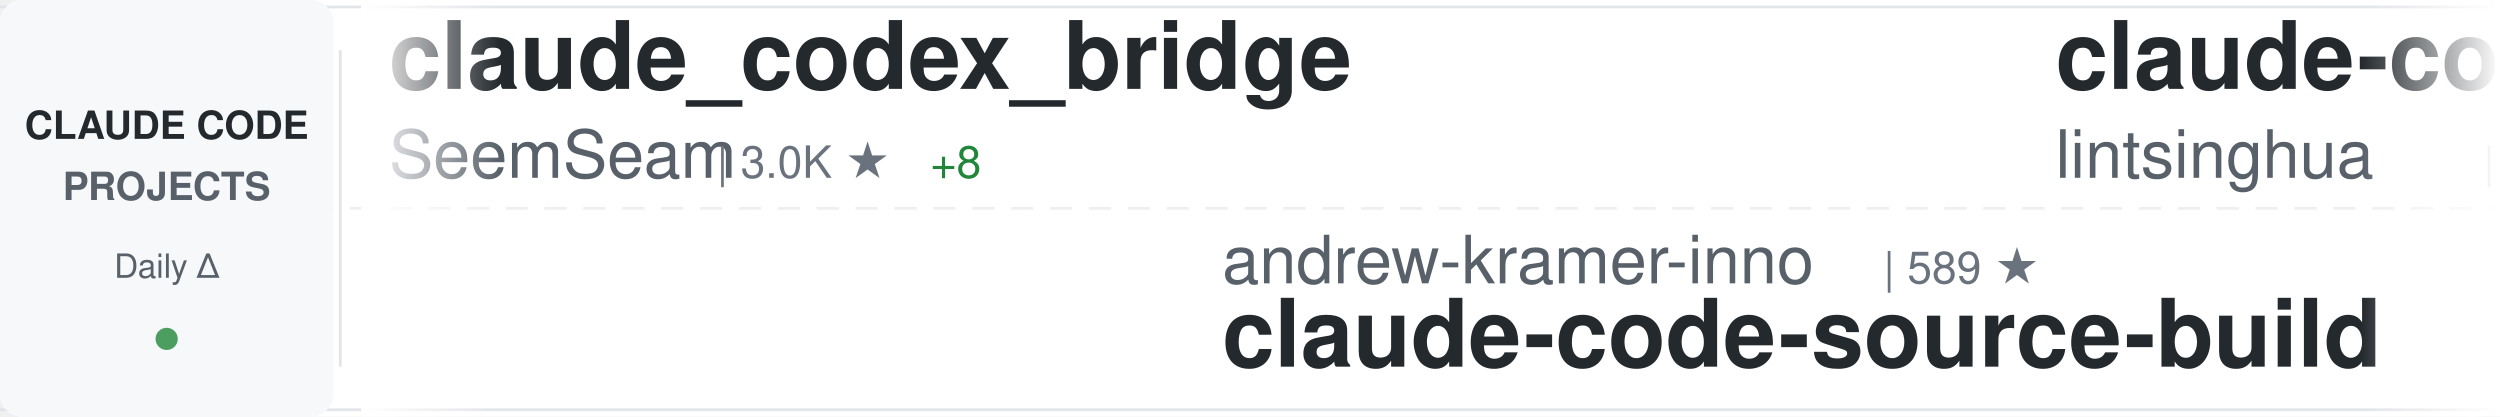
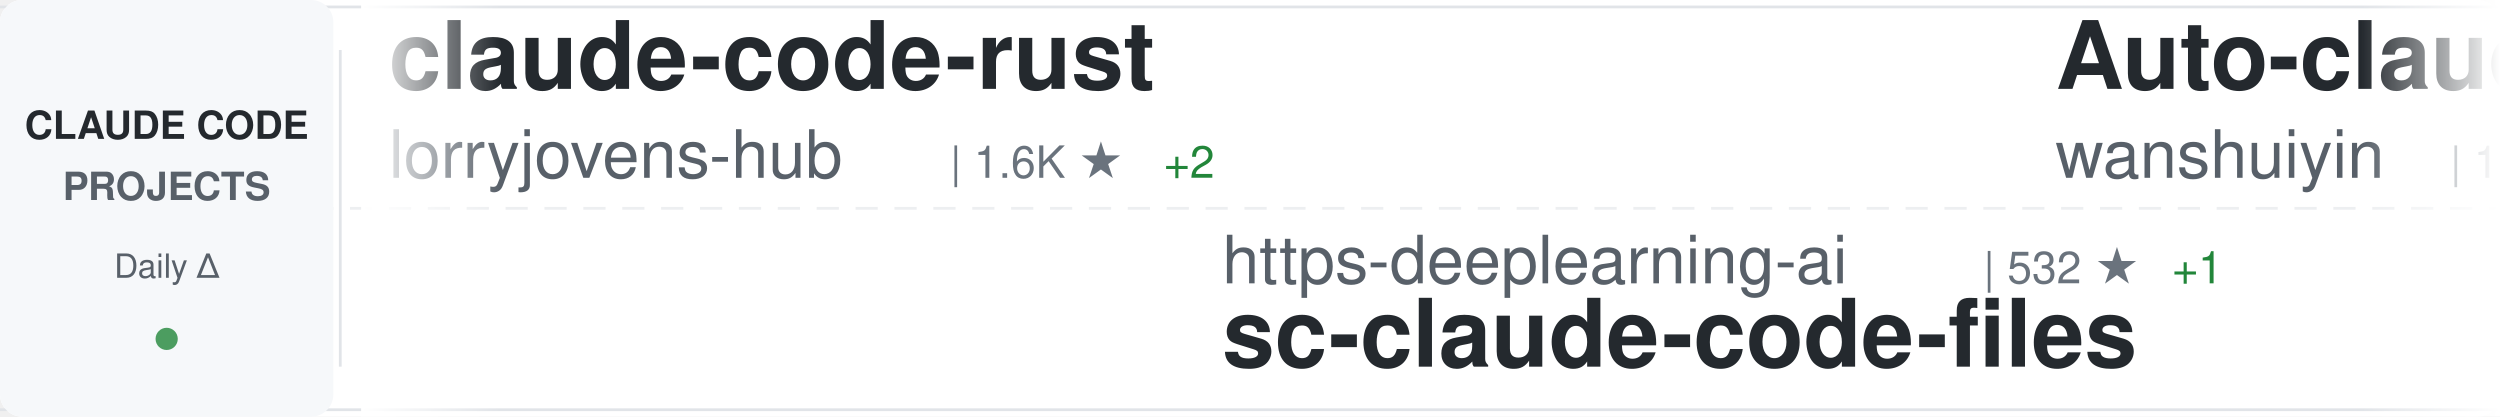
<svg xmlns="http://www.w3.org/2000/svg" width="900" height="150">
  <defs>
    <linearGradient id="awesomeLeftFade" x1="0%" y1="0%" x2="100%" y2="0%">
      <stop offset="0%" style="stop-color:#ffffff;stop-opacity:1" />
      <stop offset="100%" style="stop-color:#ffffff;stop-opacity:0" />
    </linearGradient>
    <linearGradient id="awesomeRightFade" x1="0%" y1="0%" x2="100%" y2="0%">
      <stop offset="0%" style="stop-color:#ffffff;stop-opacity:0" />
      <stop offset="100%" style="stop-color:#ffffff;stop-opacity:1" />
    </linearGradient>
  </defs>
  <rect width="900" height="150" fill="#ffffff" rx="8" />
  <rect x="0" y="2" width="900" height="1" fill="#e1e4e8" />
  <rect x="0" y="147" width="900" height="1" fill="#e1e4e8" />
  <line x1="0" y1="75" x2="900" y2="75" stroke="#e1e4e8" stroke-width="1" stroke-dasharray="8 6" opacity="0.6" />
  <rect x="0" y="0" width="120" height="150" fill="#f6f8fa" rx="8" />
  <text x="60" y="50" font-family="-apple-system, BlinkMacSystemFont, 'Segoe UI', Helvetica, Arial, sans-serif" font-size="14" font-weight="600" fill="#24292e" text-anchor="middle">CLAUDE CODE</text>
  <text x="60" y="72" font-family="-apple-system, BlinkMacSystemFont, 'Segoe UI', Helvetica, Arial, sans-serif" font-size="14" font-weight="600" fill="#586069" text-anchor="middle">PROJECTS</text>
  <text x="60" y="100" font-family="-apple-system, BlinkMacSystemFont, 'Segoe UI', Helvetica, Arial, sans-serif" font-size="12" font-weight="500" fill="#586069" text-anchor="middle">Daily Δ</text>
  <circle cx="60" cy="122" r="4" fill="#22863a" opacity="0.8" />
  <rect x="122" y="18" width="1" height="114" fill="#e1e4e8" />
  <clipPath id="awesomeTickerClip">
    <rect x="130" y="0" width="770" height="150" />
  </clipPath>
  <g clip-path="url(#awesomeTickerClip)">
    <g id="awesomeTickerItems">
      <animateTransform attributeName="transform" attributeType="XML" type="translate" from="0 0" to="-3000 0" dur="54s" repeatCount="indefinite" />
      <g transform="translate(0, 0)">
-         <text x="140" y="32" font-family="-apple-system, BlinkMacSystemFont, 'Segoe UI', Helvetica, Arial, sans-serif" font-size="34" font-weight="600" fill="#24292e">claude_codex_bridge</text>
-         <text x="140" y="64" font-family="-apple-system, BlinkMacSystemFont, 'Segoe UI', Helvetica, Arial, sans-serif" font-size="24" font-weight="400" fill="#586069">SeemSeam</text>
-         <text x="258" y="64" font-family="-apple-system, BlinkMacSystemFont, 'Segoe UI', Helvetica, Arial, sans-serif" font-size="16" font-weight="500" fill="#6a737d">| 3.0K ★</text>
-         <text x="335" y="64" font-family="-apple-system, BlinkMacSystemFont, 'Segoe UI', Helvetica, Arial, sans-serif" font-size="16" font-weight="500" fill="#22863a"> +8</text>
+         <text x="140" y="32" font-family="-apple-system, BlinkMacSystemFont, 'Segoe UI', Helvetica, Arial, sans-serif" font-size="34" font-weight="600" fill="#24292e">claude-code-rust</text>
+         <text x="140" y="64" font-family="-apple-system, BlinkMacSystemFont, 'Segoe UI', Helvetica, Arial, sans-serif" font-size="24" font-weight="400" fill="#586069">lorryjovens-hub</text>
+         <text x="342" y="64" font-family="-apple-system, BlinkMacSystemFont, 'Segoe UI', Helvetica, Arial, sans-serif" font-size="16" font-weight="500" fill="#6a737d">| 1.6K ★</text>
+         <text x="419" y="64" font-family="-apple-system, BlinkMacSystemFont, 'Segoe UI', Helvetica, Arial, sans-serif" font-size="16" font-weight="500" fill="#22863a"> +2</text>
      </g>
      <g transform="translate(300, 0)">
-         <text x="140" y="102" font-family="-apple-system, BlinkMacSystemFont, 'Segoe UI', Helvetica, Arial, sans-serif" font-size="24" font-weight="400" fill="#586069">andrew-kramer-inno</text>
-         <text x="378" y="102" font-family="-apple-system, BlinkMacSystemFont, 'Segoe UI', Helvetica, Arial, sans-serif" font-size="16" font-weight="500" fill="#6a737d">| 589 ★</text>
-         <text x="140" y="132" font-family="-apple-system, BlinkMacSystemFont, 'Segoe UI', Helvetica, Arial, sans-serif" font-size="34" font-weight="600" fill="#24292e">claude-code-source-build</text>
+         <text x="140" y="102" font-family="-apple-system, BlinkMacSystemFont, 'Segoe UI', Helvetica, Arial, sans-serif" font-size="24" font-weight="400" fill="#586069">https-deeplearning-ai</text>
+         <text x="414" y="102" font-family="-apple-system, BlinkMacSystemFont, 'Segoe UI', Helvetica, Arial, sans-serif" font-size="16" font-weight="500" fill="#6a737d">| 532 ★</text>
+         <text x="482" y="102" font-family="-apple-system, BlinkMacSystemFont, 'Segoe UI', Helvetica, Arial, sans-serif" font-size="16" font-weight="500" fill="#22863a"> +1</text>
+         <text x="140" y="132" font-family="-apple-system, BlinkMacSystemFont, 'Segoe UI', Helvetica, Arial, sans-serif" font-size="34" font-weight="600" fill="#24292e">sc-claude-code-files</text>
      </g>
      <g transform="translate(600, 0)">
-         <text x="140" y="32" font-family="-apple-system, BlinkMacSystemFont, 'Segoe UI', Helvetica, Arial, sans-serif" font-size="34" font-weight="600" fill="#24292e">claude-code-book</text>
-         <text x="140" y="64" font-family="-apple-system, BlinkMacSystemFont, 'Segoe UI', Helvetica, Arial, sans-serif" font-size="24" font-weight="400" fill="#586069">lintsinghua</text>
-         <text x="294" y="64" font-family="-apple-system, BlinkMacSystemFont, 'Segoe UI', Helvetica, Arial, sans-serif" font-size="16" font-weight="500" fill="#6a737d">| 3.7K ★</text>
-         <text x="371" y="64" font-family="-apple-system, BlinkMacSystemFont, 'Segoe UI', Helvetica, Arial, sans-serif" font-size="16" font-weight="500" fill="#22863a"> +6</text>
+         <text x="140" y="32" font-family="-apple-system, BlinkMacSystemFont, 'Segoe UI', Helvetica, Arial, sans-serif" font-size="34" font-weight="600" fill="#24292e">Auto-claude-code-researc...</text>
+         <text x="140" y="64" font-family="-apple-system, BlinkMacSystemFont, 'Segoe UI', Helvetica, Arial, sans-serif" font-size="24" font-weight="400" fill="#586069">wanshuiyin</text>
+         <text x="282" y="64" font-family="-apple-system, BlinkMacSystemFont, 'Segoe UI', Helvetica, Arial, sans-serif" font-size="16" font-weight="500" fill="#6a737d">| 12.4K ★</text>
+         <text x="368" y="64" font-family="-apple-system, BlinkMacSystemFont, 'Segoe UI', Helvetica, Arial, sans-serif" font-size="16" font-weight="500" fill="#22863a"> +39</text>
      </g>
      <g transform="translate(900, 0)">
-         <text x="140" y="102" font-family="-apple-system, BlinkMacSystemFont, 'Segoe UI', Helvetica, Arial, sans-serif" font-size="24" font-weight="400" fill="#586069">Windy3f3f3f3f</text>
-         <text x="318" y="102" font-family="-apple-system, BlinkMacSystemFont, 'Segoe UI', Helvetica, Arial, sans-serif" font-size="16" font-weight="500" fill="#6a737d">| 1.4K ★</text>
-         <text x="395" y="102" font-family="-apple-system, BlinkMacSystemFont, 'Segoe UI', Helvetica, Arial, sans-serif" font-size="16" font-weight="500" fill="#22863a"> +2</text>
-         <text x="140" y="132" font-family="-apple-system, BlinkMacSystemFont, 'Segoe UI', Helvetica, Arial, sans-serif" font-size="34" font-weight="600" fill="#24292e">claude-code-from-scratch</text>
+         <text x="140" y="102" font-family="-apple-system, BlinkMacSystemFont, 'Segoe UI', Helvetica, Arial, sans-serif" font-size="24" font-weight="400" fill="#586069">jeremylongshore</text>
+         <text x="342" y="102" font-family="-apple-system, BlinkMacSystemFont, 'Segoe UI', Helvetica, Arial, sans-serif" font-size="16" font-weight="500" fill="#6a737d">| 2.4K ★</text>
+         <text x="419" y="102" font-family="-apple-system, BlinkMacSystemFont, 'Segoe UI', Helvetica, Arial, sans-serif" font-size="16" font-weight="500" fill="#22863a"> +5</text>
+         <text x="140" y="132" font-family="-apple-system, BlinkMacSystemFont, 'Segoe UI', Helvetica, Arial, sans-serif" font-size="34" font-weight="600" fill="#24292e">claude-code-plugins-plus...</text>
      </g>
      <g transform="translate(1200, 0)">
-         <text x="140" y="32" font-family="-apple-system, BlinkMacSystemFont, 'Segoe UI', Helvetica, Arial, sans-serif" font-size="34" font-weight="600" fill="#24292e">claude-code-system-promp...</text>
-         <text x="140" y="64" font-family="-apple-system, BlinkMacSystemFont, 'Segoe UI', Helvetica, Arial, sans-serif" font-size="24" font-weight="400" fill="#586069">Piebald-AI</text>
-         <text x="282" y="64" font-family="-apple-system, BlinkMacSystemFont, 'Segoe UI', Helvetica, Arial, sans-serif" font-size="16" font-weight="500" fill="#6a737d">| 11.2K ★</text>
-         <text x="368" y="64" font-family="-apple-system, BlinkMacSystemFont, 'Segoe UI', Helvetica, Arial, sans-serif" font-size="16" font-weight="500" fill="#22863a"> +26</text>
+         <text x="140" y="32" font-family="-apple-system, BlinkMacSystemFont, 'Segoe UI', Helvetica, Arial, sans-serif" font-size="34" font-weight="600" fill="#24292e">Dive-into-Claude-Code</text>
+         <text x="140" y="64" font-family="-apple-system, BlinkMacSystemFont, 'Segoe UI', Helvetica, Arial, sans-serif" font-size="24" font-weight="400" fill="#586069">VILA-Lab</text>
+         <text x="258" y="64" font-family="-apple-system, BlinkMacSystemFont, 'Segoe UI', Helvetica, Arial, sans-serif" font-size="16" font-weight="500" fill="#6a737d">| 1.7K ★</text>
+         <text x="335" y="64" font-family="-apple-system, BlinkMacSystemFont, 'Segoe UI', Helvetica, Arial, sans-serif" font-size="16" font-weight="500" fill="#22863a"> +6</text>
      </g>
      <g transform="translate(1500, 0)">
-         <text x="140" y="102" font-family="-apple-system, BlinkMacSystemFont, 'Segoe UI', Helvetica, Arial, sans-serif" font-size="24" font-weight="400" fill="#586069">luyao618</text>
-         <text x="258" y="102" font-family="-apple-system, BlinkMacSystemFont, 'Segoe UI', Helvetica, Arial, sans-serif" font-size="16" font-weight="500" fill="#6a737d">| 1.5K ★</text>
-         <text x="335" y="102" font-family="-apple-system, BlinkMacSystemFont, 'Segoe UI', Helvetica, Arial, sans-serif" font-size="16" font-weight="500" fill="#22863a"> +2</text>
-         <text x="140" y="132" font-family="-apple-system, BlinkMacSystemFont, 'Segoe UI', Helvetica, Arial, sans-serif" font-size="34" font-weight="600" fill="#24292e">Claude-Code-Source-Study</text>
+         <text x="140" y="102" font-family="-apple-system, BlinkMacSystemFont, 'Segoe UI', Helvetica, Arial, sans-serif" font-size="24" font-weight="400" fill="#586069">anthropics</text>
+         <text x="282" y="102" font-family="-apple-system, BlinkMacSystemFont, 'Segoe UI', Helvetica, Arial, sans-serif" font-size="16" font-weight="500" fill="#6a737d">| 8.1K ★</text>
+         <text x="359" y="102" font-family="-apple-system, BlinkMacSystemFont, 'Segoe UI', Helvetica, Arial, sans-serif" font-size="16" font-weight="500" fill="#22863a"> +14</text>
+         <text x="140" y="132" font-family="-apple-system, BlinkMacSystemFont, 'Segoe UI', Helvetica, Arial, sans-serif" font-size="34" font-weight="600" fill="#24292e">claude-code-action</text>
      </g>
      <g transform="translate(1800, 0)">
-         <text x="140" y="32" font-family="-apple-system, BlinkMacSystemFont, 'Segoe UI', Helvetica, Arial, sans-serif" font-size="34" font-weight="600" fill="#24292e">claude-code-analysis</text>
-         <text x="140" y="64" font-family="-apple-system, BlinkMacSystemFont, 'Segoe UI', Helvetica, Arial, sans-serif" font-size="24" font-weight="400" fill="#586069">liuup</text>
-         <text x="222" y="64" font-family="-apple-system, BlinkMacSystemFont, 'Segoe UI', Helvetica, Arial, sans-serif" font-size="16" font-weight="500" fill="#6a737d">| 3.2K ★</text>
-         <text x="299" y="64" font-family="-apple-system, BlinkMacSystemFont, 'Segoe UI', Helvetica, Arial, sans-serif" font-size="16" font-weight="500" fill="#22863a"> +5</text>
+         <text x="140" y="32" font-family="-apple-system, BlinkMacSystemFont, 'Segoe UI', Helvetica, Arial, sans-serif" font-size="34" font-weight="600" fill="#24292e">claude-code-source-code</text>
+         <text x="140" y="64" font-family="-apple-system, BlinkMacSystemFont, 'Segoe UI', Helvetica, Arial, sans-serif" font-size="24" font-weight="400" fill="#586069">777genius</text>
+         <text x="270" y="64" font-family="-apple-system, BlinkMacSystemFont, 'Segoe UI', Helvetica, Arial, sans-serif" font-size="16" font-weight="500" fill="#6a737d">| 915 ★</text>
      </g>
      <g transform="translate(2100, 0)">
-         <text x="140" y="102" font-family="-apple-system, BlinkMacSystemFont, 'Segoe UI', Helvetica, Arial, sans-serif" font-size="24" font-weight="400" fill="#586069">ykdojo</text>
-         <text x="234" y="102" font-family="-apple-system, BlinkMacSystemFont, 'Segoe UI', Helvetica, Arial, sans-serif" font-size="16" font-weight="500" fill="#6a737d">| 8.9K ★</text>
-         <text x="311" y="102" font-family="-apple-system, BlinkMacSystemFont, 'Segoe UI', Helvetica, Arial, sans-serif" font-size="16" font-weight="500" fill="#22863a"> +9</text>
-         <text x="140" y="132" font-family="-apple-system, BlinkMacSystemFont, 'Segoe UI', Helvetica, Arial, sans-serif" font-size="34" font-weight="600" fill="#24292e">claude-code-tips</text>
+         <text x="140" y="102" font-family="-apple-system, BlinkMacSystemFont, 'Segoe UI', Helvetica, Arial, sans-serif" font-size="24" font-weight="400" fill="#586069">anthropics</text>
+         <text x="282" y="102" font-family="-apple-system, BlinkMacSystemFont, 'Segoe UI', Helvetica, Arial, sans-serif" font-size="16" font-weight="500" fill="#6a737d">| 5.3K ★</text>
+         <text x="359" y="102" font-family="-apple-system, BlinkMacSystemFont, 'Segoe UI', Helvetica, Arial, sans-serif" font-size="16" font-weight="500" fill="#22863a"> +5</text>
+         <text x="140" y="132" font-family="-apple-system, BlinkMacSystemFont, 'Segoe UI', Helvetica, Arial, sans-serif" font-size="34" font-weight="600" fill="#24292e">claude-code-security-rev...</text>
      </g>
      <g transform="translate(2400, 0)">
-         <text x="140" y="32" font-family="-apple-system, BlinkMacSystemFont, 'Segoe UI', Helvetica, Arial, sans-serif" font-size="34" font-weight="600" fill="#24292e">claude-code-source</text>
-         <text x="140" y="64" font-family="-apple-system, BlinkMacSystemFont, 'Segoe UI', Helvetica, Arial, sans-serif" font-size="24" font-weight="400" fill="#586069">AprilNEA</text>
-         <text x="258" y="64" font-family="-apple-system, BlinkMacSystemFont, 'Segoe UI', Helvetica, Arial, sans-serif" font-size="16" font-weight="500" fill="#6a737d">| 388 ★</text>
+         <text x="140" y="32" font-family="-apple-system, BlinkMacSystemFont, 'Segoe UI', Helvetica, Arial, sans-serif" font-size="34" font-weight="600" fill="#24292e">claude-code-templates</text>
+         <text x="140" y="64" font-family="-apple-system, BlinkMacSystemFont, 'Segoe UI', Helvetica, Arial, sans-serif" font-size="24" font-weight="400" fill="#586069">davila7</text>
+         <text x="246" y="64" font-family="-apple-system, BlinkMacSystemFont, 'Segoe UI', Helvetica, Arial, sans-serif" font-size="16" font-weight="500" fill="#6a737d">| 28.2K ★</text>
+         <text x="332" y="64" font-family="-apple-system, BlinkMacSystemFont, 'Segoe UI', Helvetica, Arial, sans-serif" font-size="16" font-weight="500" fill="#22863a"> +20</text>
      </g>
      <g transform="translate(2700, 0)">
-         <text x="140" y="102" font-family="-apple-system, BlinkMacSystemFont, 'Segoe UI', Helvetica, Arial, sans-serif" font-size="24" font-weight="400" fill="#586069">lowcortisolprogrammer</text>
-         <text x="414" y="102" font-family="-apple-system, BlinkMacSystemFont, 'Segoe UI', Helvetica, Arial, sans-serif" font-size="16" font-weight="500" fill="#6a737d">| 171 ★</text>
-         <text x="140" y="132" font-family="-apple-system, BlinkMacSystemFont, 'Segoe UI', Helvetica, Arial, sans-serif" font-size="34" font-weight="600" fill="#24292e">claude-code</text>
+         <text x="140" y="102" font-family="-apple-system, BlinkMacSystemFont, 'Segoe UI', Helvetica, Arial, sans-serif" font-size="24" font-weight="400" fill="#586069">Windy3f3f3f3f</text>
+         <text x="318" y="102" font-family="-apple-system, BlinkMacSystemFont, 'Segoe UI', Helvetica, Arial, sans-serif" font-size="16" font-weight="500" fill="#6a737d">| 2.7K ★</text>
+         <text x="395" y="102" font-family="-apple-system, BlinkMacSystemFont, 'Segoe UI', Helvetica, Arial, sans-serif" font-size="16" font-weight="500" fill="#22863a"> +9</text>
+         <text x="140" y="132" font-family="-apple-system, BlinkMacSystemFont, 'Segoe UI', Helvetica, Arial, sans-serif" font-size="34" font-weight="600" fill="#24292e">how-claude-code-works</text>
      </g>
      <g transform="translate(3000, 0)">
-         <text x="140" y="32" font-family="-apple-system, BlinkMacSystemFont, 'Segoe UI', Helvetica, Arial, sans-serif" font-size="34" font-weight="600" fill="#24292e">claude_codex_bridge</text>
-         <text x="140" y="64" font-family="-apple-system, BlinkMacSystemFont, 'Segoe UI', Helvetica, Arial, sans-serif" font-size="24" font-weight="400" fill="#586069">SeemSeam</text>
-         <text x="258" y="64" font-family="-apple-system, BlinkMacSystemFont, 'Segoe UI', Helvetica, Arial, sans-serif" font-size="16" font-weight="500" fill="#6a737d">| 3.0K ★</text>
-         <text x="335" y="64" font-family="-apple-system, BlinkMacSystemFont, 'Segoe UI', Helvetica, Arial, sans-serif" font-size="16" font-weight="500" fill="#22863a"> +8</text>
+         <text x="140" y="32" font-family="-apple-system, BlinkMacSystemFont, 'Segoe UI', Helvetica, Arial, sans-serif" font-size="34" font-weight="600" fill="#24292e">claude-code-rust</text>
+         <text x="140" y="64" font-family="-apple-system, BlinkMacSystemFont, 'Segoe UI', Helvetica, Arial, sans-serif" font-size="24" font-weight="400" fill="#586069">lorryjovens-hub</text>
+         <text x="342" y="64" font-family="-apple-system, BlinkMacSystemFont, 'Segoe UI', Helvetica, Arial, sans-serif" font-size="16" font-weight="500" fill="#6a737d">| 1.6K ★</text>
+         <text x="419" y="64" font-family="-apple-system, BlinkMacSystemFont, 'Segoe UI', Helvetica, Arial, sans-serif" font-size="16" font-weight="500" fill="#22863a"> +2</text>
      </g>
      <g transform="translate(3300, 0)">
-         <text x="140" y="102" font-family="-apple-system, BlinkMacSystemFont, 'Segoe UI', Helvetica, Arial, sans-serif" font-size="24" font-weight="400" fill="#586069">andrew-kramer-inno</text>
-         <text x="378" y="102" font-family="-apple-system, BlinkMacSystemFont, 'Segoe UI', Helvetica, Arial, sans-serif" font-size="16" font-weight="500" fill="#6a737d">| 589 ★</text>
-         <text x="140" y="132" font-family="-apple-system, BlinkMacSystemFont, 'Segoe UI', Helvetica, Arial, sans-serif" font-size="34" font-weight="600" fill="#24292e">claude-code-source-build</text>
+         <text x="140" y="102" font-family="-apple-system, BlinkMacSystemFont, 'Segoe UI', Helvetica, Arial, sans-serif" font-size="24" font-weight="400" fill="#586069">https-deeplearning-ai</text>
+         <text x="414" y="102" font-family="-apple-system, BlinkMacSystemFont, 'Segoe UI', Helvetica, Arial, sans-serif" font-size="16" font-weight="500" fill="#6a737d">| 532 ★</text>
+         <text x="482" y="102" font-family="-apple-system, BlinkMacSystemFont, 'Segoe UI', Helvetica, Arial, sans-serif" font-size="16" font-weight="500" fill="#22863a"> +1</text>
+         <text x="140" y="132" font-family="-apple-system, BlinkMacSystemFont, 'Segoe UI', Helvetica, Arial, sans-serif" font-size="34" font-weight="600" fill="#24292e">sc-claude-code-files</text>
      </g>
      <g transform="translate(3600, 0)">
-         <text x="140" y="32" font-family="-apple-system, BlinkMacSystemFont, 'Segoe UI', Helvetica, Arial, sans-serif" font-size="34" font-weight="600" fill="#24292e">claude-code-book</text>
-         <text x="140" y="64" font-family="-apple-system, BlinkMacSystemFont, 'Segoe UI', Helvetica, Arial, sans-serif" font-size="24" font-weight="400" fill="#586069">lintsinghua</text>
-         <text x="294" y="64" font-family="-apple-system, BlinkMacSystemFont, 'Segoe UI', Helvetica, Arial, sans-serif" font-size="16" font-weight="500" fill="#6a737d">| 3.7K ★</text>
-         <text x="371" y="64" font-family="-apple-system, BlinkMacSystemFont, 'Segoe UI', Helvetica, Arial, sans-serif" font-size="16" font-weight="500" fill="#22863a"> +6</text>
+         <text x="140" y="32" font-family="-apple-system, BlinkMacSystemFont, 'Segoe UI', Helvetica, Arial, sans-serif" font-size="34" font-weight="600" fill="#24292e">Auto-claude-code-researc...</text>
+         <text x="140" y="64" font-family="-apple-system, BlinkMacSystemFont, 'Segoe UI', Helvetica, Arial, sans-serif" font-size="24" font-weight="400" fill="#586069">wanshuiyin</text>
+         <text x="282" y="64" font-family="-apple-system, BlinkMacSystemFont, 'Segoe UI', Helvetica, Arial, sans-serif" font-size="16" font-weight="500" fill="#6a737d">| 12.4K ★</text>
+         <text x="368" y="64" font-family="-apple-system, BlinkMacSystemFont, 'Segoe UI', Helvetica, Arial, sans-serif" font-size="16" font-weight="500" fill="#22863a"> +39</text>
      </g>
      <g transform="translate(3900, 0)">
-         <text x="140" y="102" font-family="-apple-system, BlinkMacSystemFont, 'Segoe UI', Helvetica, Arial, sans-serif" font-size="24" font-weight="400" fill="#586069">Windy3f3f3f3f</text>
-         <text x="318" y="102" font-family="-apple-system, BlinkMacSystemFont, 'Segoe UI', Helvetica, Arial, sans-serif" font-size="16" font-weight="500" fill="#6a737d">| 1.4K ★</text>
-         <text x="395" y="102" font-family="-apple-system, BlinkMacSystemFont, 'Segoe UI', Helvetica, Arial, sans-serif" font-size="16" font-weight="500" fill="#22863a"> +2</text>
-         <text x="140" y="132" font-family="-apple-system, BlinkMacSystemFont, 'Segoe UI', Helvetica, Arial, sans-serif" font-size="34" font-weight="600" fill="#24292e">claude-code-from-scratch</text>
+         <text x="140" y="102" font-family="-apple-system, BlinkMacSystemFont, 'Segoe UI', Helvetica, Arial, sans-serif" font-size="24" font-weight="400" fill="#586069">jeremylongshore</text>
+         <text x="342" y="102" font-family="-apple-system, BlinkMacSystemFont, 'Segoe UI', Helvetica, Arial, sans-serif" font-size="16" font-weight="500" fill="#6a737d">| 2.4K ★</text>
+         <text x="419" y="102" font-family="-apple-system, BlinkMacSystemFont, 'Segoe UI', Helvetica, Arial, sans-serif" font-size="16" font-weight="500" fill="#22863a"> +5</text>
+         <text x="140" y="132" font-family="-apple-system, BlinkMacSystemFont, 'Segoe UI', Helvetica, Arial, sans-serif" font-size="34" font-weight="600" fill="#24292e">claude-code-plugins-plus...</text>
      </g>
    </g>
  </g>
  <rect x="130" y="0" width="50" height="150" fill="url(#awesomeLeftFade)" />
  <rect x="850" y="0" width="50" height="150" fill="url(#awesomeRightFade)" />
</svg>
